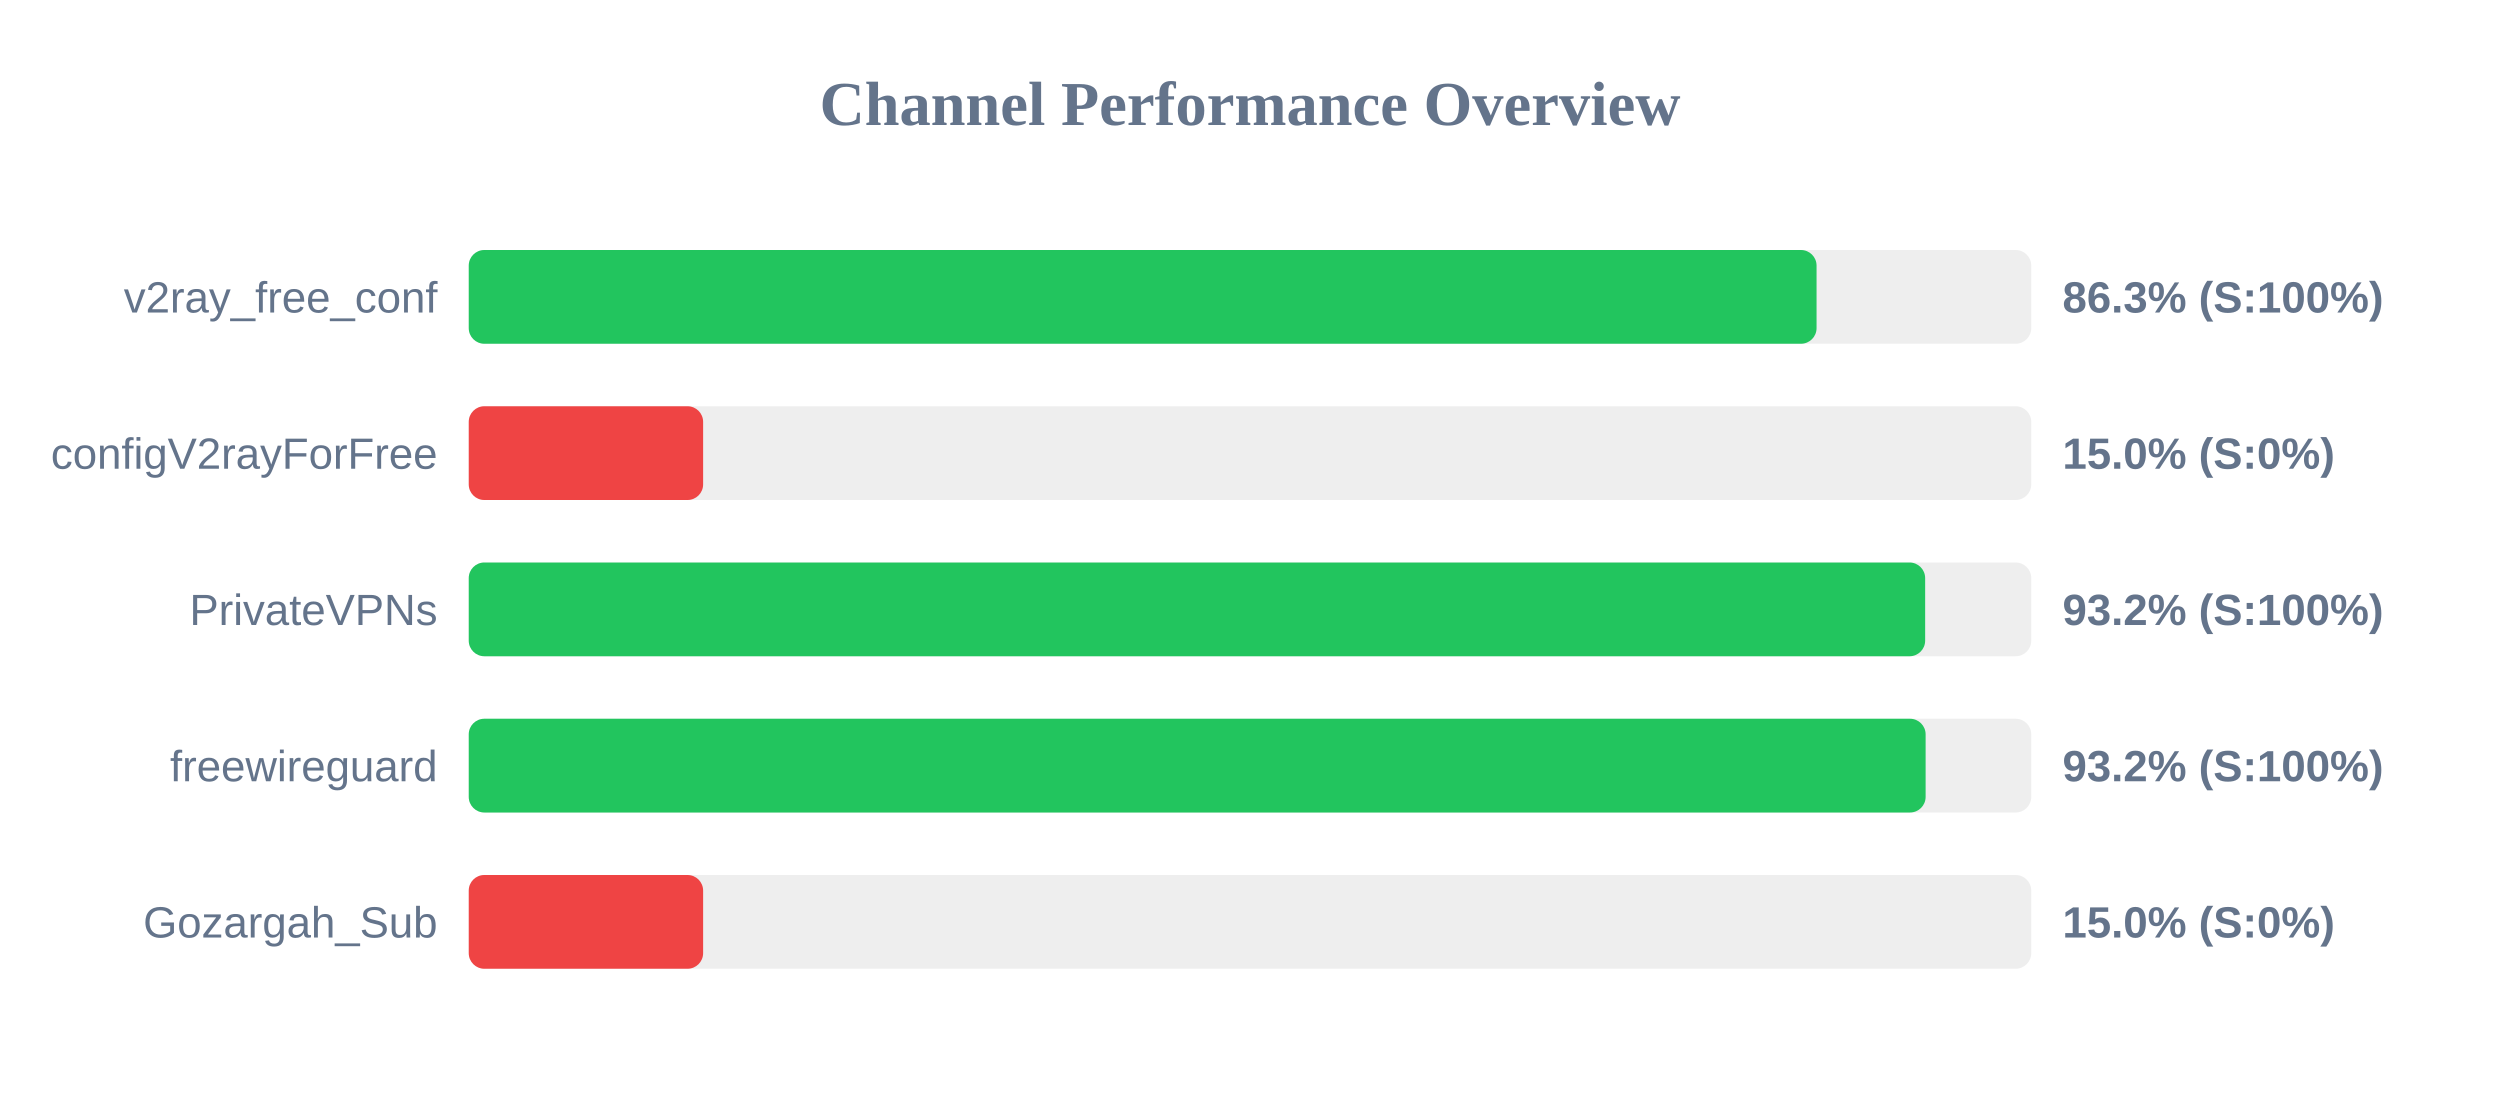
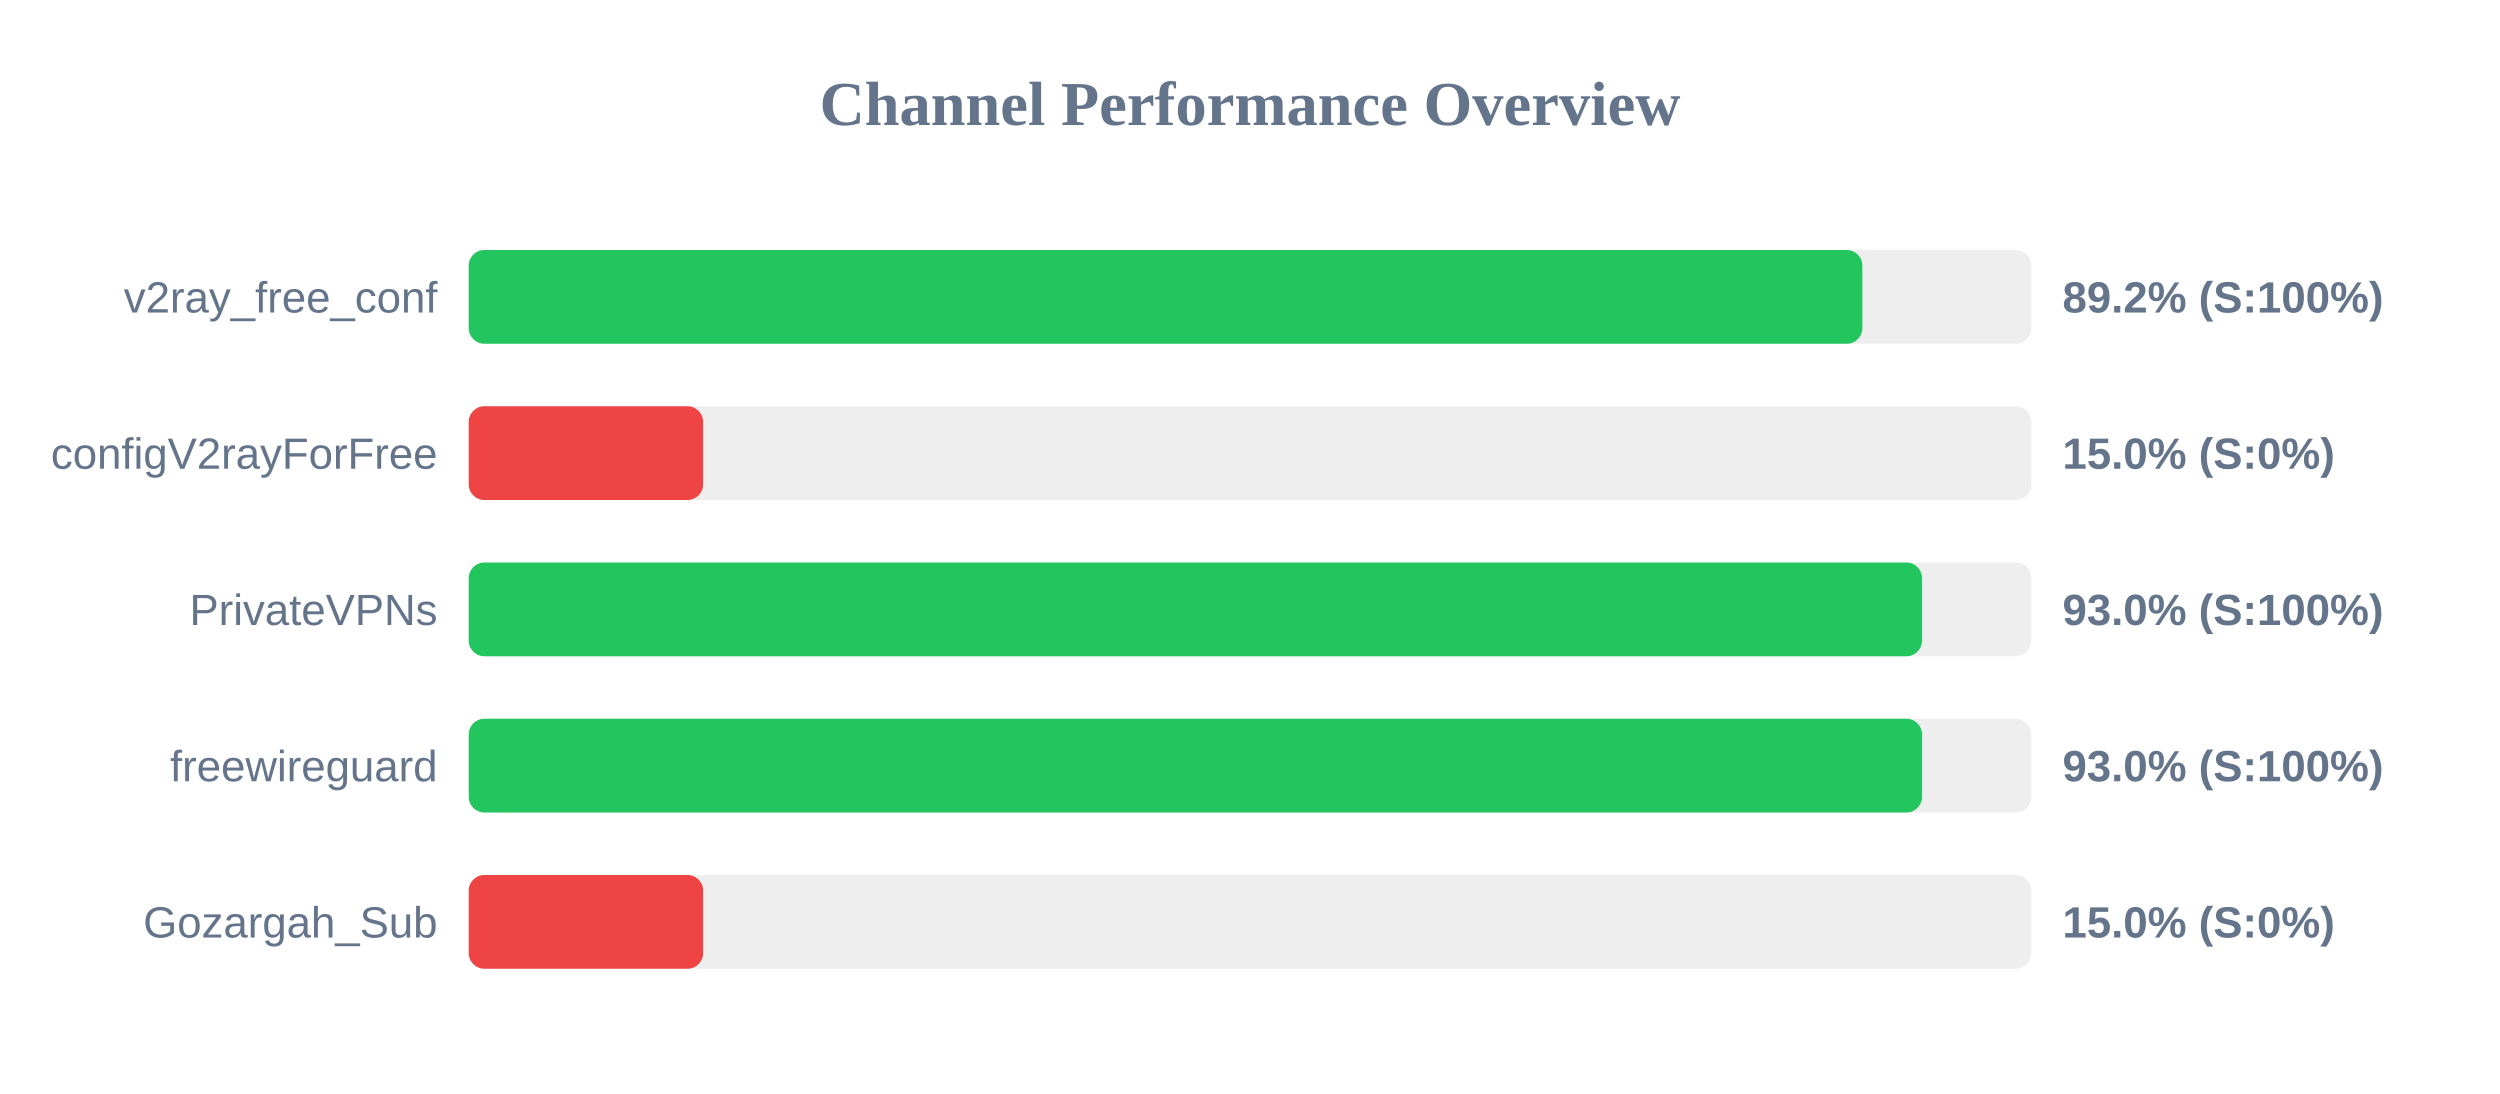
<svg xmlns="http://www.w3.org/2000/svg" width="800" height="350" version="1.1">
  <style>
        .row { font: 14px Arial; fill: #64748b; }
        .score { font: bold 14px Arial; fill: #64748b; }
    </style>
  <text x="400" y="40" text-anchor="middle" font-size="20px" font-weight="bold" fill="#64748b">Channel Performance Overview</text>
  <rect x="150" y="80" width="500" height="30" fill="#eee" rx="5" />
-   <rect x="150" y="80" width="431.3" height="30" fill="#22c55e" rx="5" />
+   <rect x="150" y="80" width="445.95" height="30" fill="#22c55e" rx="5" />
  <text x="140" y="100" text-anchor="end" class="row">v2ray_free_conf</text>
-   <text x="660" y="100" text-anchor="start" class="score">86.3% (S:100%)</text>
+   <text x="660" y="100" text-anchor="start" class="score">89.2% (S:100%)</text>
  <rect x="150" y="130" width="500" height="30" fill="#eee" rx="5" />
  <rect x="150" y="130" width="75.0" height="30" fill="#ef4444" rx="5" />
  <text x="140" y="150" text-anchor="end" class="row">configV2rayForFree</text>
  <text x="660" y="150" text-anchor="start" class="score">15.0% (S:0%)</text>
  <rect x="150" y="180" width="500" height="30" fill="#eee" rx="5" />
-   <rect x="150" y="180" width="466.05" height="30" fill="#22c55e" rx="5" />
+   <rect x="150" y="180" width="465.05" height="30" fill="#22c55e" rx="5" />
  <text x="140" y="200" text-anchor="end" class="row">PrivateVPNs</text>
-   <text x="660" y="200" text-anchor="start" class="score">93.2% (S:100%)</text>
+   <text x="660" y="200" text-anchor="start" class="score">93.0% (S:100%)</text>
  <rect x="150" y="230" width="500" height="30" fill="#eee" rx="5" />
-   <rect x="150" y="230" width="466.2" height="30" fill="#22c55e" rx="5" />
+   <rect x="150" y="230" width="465.05" height="30" fill="#22c55e" rx="5" />
  <text x="140" y="250" text-anchor="end" class="row">freewireguard</text>
-   <text x="660" y="250" text-anchor="start" class="score">93.2% (S:100%)</text>
+   <text x="660" y="250" text-anchor="start" class="score">93.0% (S:100%)</text>
  <rect x="150" y="280" width="500" height="30" fill="#eee" rx="5" />
  <rect x="150" y="280" width="75.0" height="30" fill="#ef4444" rx="5" />
  <text x="140" y="300" text-anchor="end" class="row">Gozargah_Sub</text>
  <text x="660" y="300" text-anchor="start" class="score">15.0% (S:0%)</text>
</svg>
